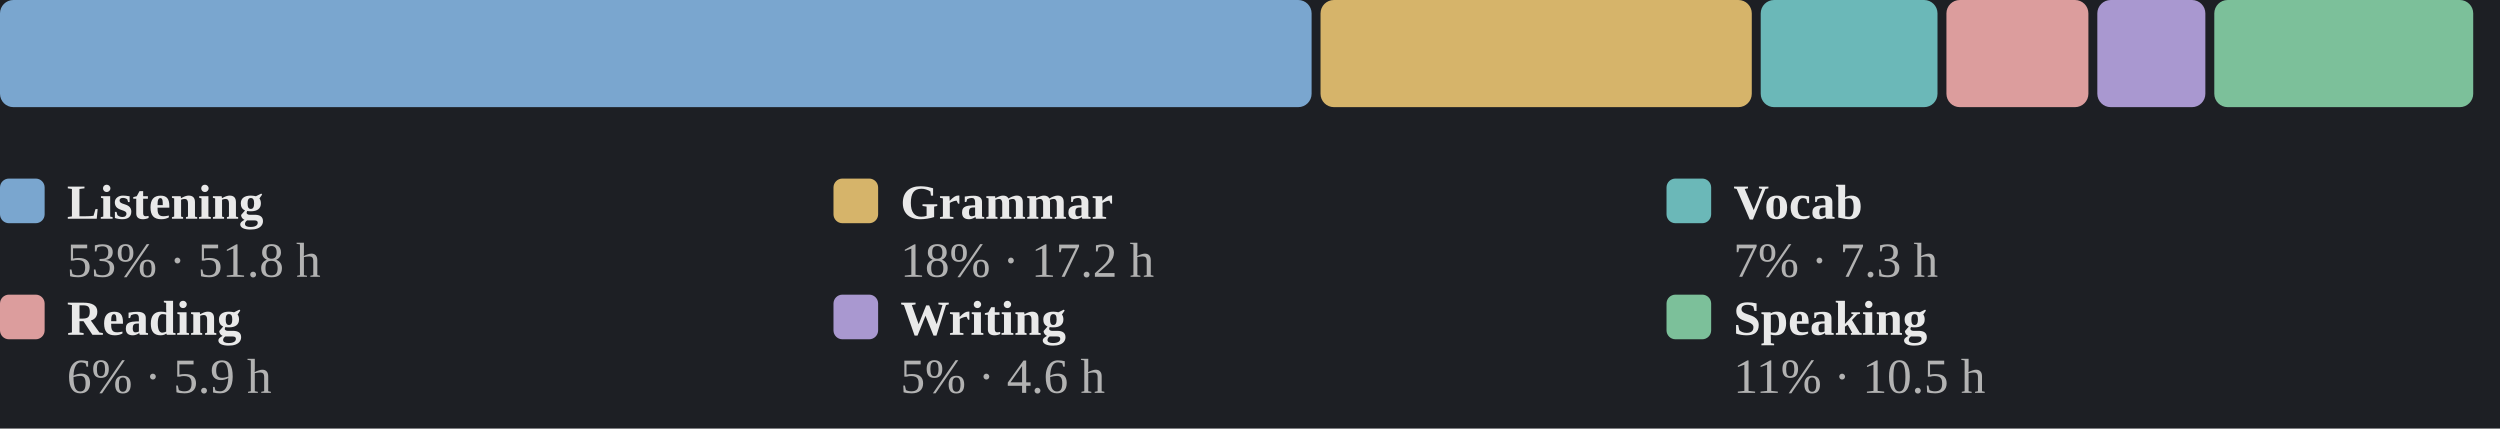
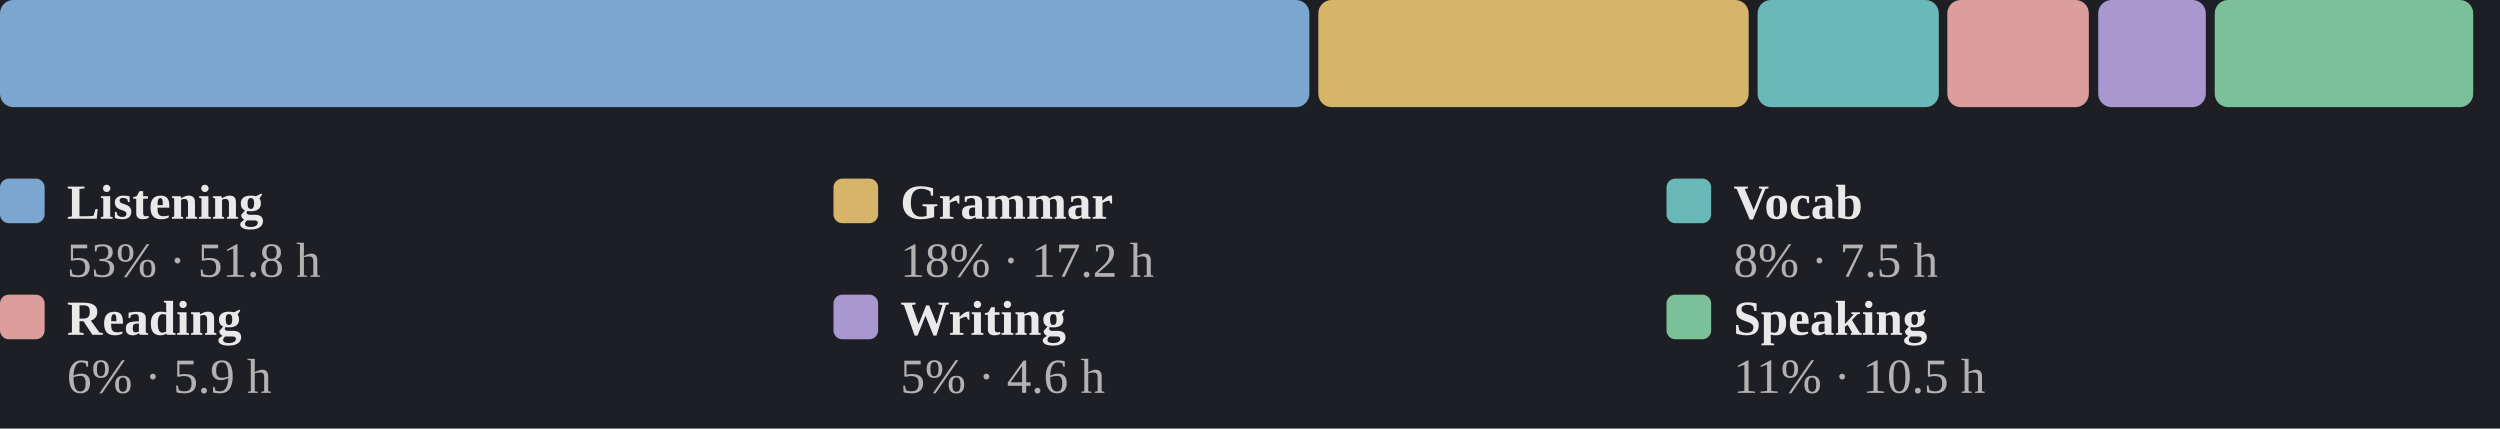
<svg xmlns="http://www.w3.org/2000/svg" viewBox="0 0 560 96" width="100%" role="img" aria-label="Share of estimated study time across all six skills">
  <style>
.p-title{fill:#e9e9e9;font-size:12px;font-weight:600}
.p-sub{fill:#858585;font-size:10px}
.p-line{fill:none;stroke:#7aa6cf;stroke-width:2;stroke-linejoin:round;stroke-linecap:round}
.p-area{fill:#7aa6cf;opacity:.10}
.p-end{fill:#7aa6cf;stroke:#1d1f24;stroke-width:2}
.p-endlab{fill:#b2b2b2;font-size:10px;text-anchor:end;font-weight:600}
.p-target{stroke:#858585;stroke-width:1;stroke-dasharray:0}
.p-tlabel{fill:#858585;font-size:9px;text-anchor:end}
.p-base{stroke:#3a3d43;stroke-width:1}
.b-bar{fill:#7aa6cf}
.b-bar:hover{fill:#7aa6cf;opacity:.85}
.b-hi{fill:#7aa6cf}
.d-lab{fill:#858585;font-size:10px;text-anchor:middle}
.d-val{fill:#b2b2b2;font-size:10px;text-anchor:middle;font-weight:600}
/* heatmap */
.hm-mon{fill:#858585;font-size:10px}
.hm-dow{fill:#858585;font-size:9px;text-anchor:end}
rect:hover{opacity:.8}
/* horizontal bars */
.h-cat{fill:#e9e9e9;font-size:12px;text-anchor:end;dominant-baseline:middle}
.h-track{fill:#2b2d33}
.h-fill{fill:#7aa6cf}
.h-val{fill:#b2b2b2;font-size:11px;font-weight:600;dominant-baseline:middle}
.h-obj{stroke:#e9e9e9;stroke-width:2}
.ts-lab{fill:#e9e9e9;font-size:11px;font-weight:600}
.ts-val{fill:#b2b2b2;font-size:11px}
</style>
  <rect x="0" y="0" width="100%" height="100%" fill="#1d1f24" />
-   <rect x="0.0" y="0" width="293.8" height="24" rx="3" fill="#7aa6cf" />
-   <rect x="295.8" y="0" width="96.6" height="24" rx="3" fill="#d6b46a" />
-   <rect x="394.4" y="0" width="39.6" height="24" rx="3" fill="#6bb8b8" />
-   <rect x="436.0" y="0" width="31.8" height="24" rx="3" fill="#dc9d9d" />
-   <rect x="469.8" y="0" width="24.2" height="24" rx="3" fill="#a998d0" />
-   <rect x="496.0" y="0" width="58.0" height="24" rx="3" fill="#7cc09a" />
+   <rect x="0.0" y="0" width="293.3" height="24" rx="3" fill="#7aa6cf" />
+   <rect x="295.3" y="0" width="96.4" height="24" rx="3" fill="#d6b46a" />
+   <rect x="393.7" y="0" width="40.6" height="24" rx="3" fill="#6bb8b8" />
+   <rect x="436.2" y="0" width="31.7" height="24" rx="3" fill="#dc9d9d" />
+   <rect x="470.0" y="0" width="24.1" height="24" rx="3" fill="#a998d0" />
+   <rect x="496.1" y="0" width="57.9" height="24" rx="3" fill="#7cc09a" />
  <rect x="0.0" y="40" width="10" height="10" rx="2" fill="#7aa6cf" />
  <text class="ts-lab" x="15.0" y="49">Listening</text>
  <text class="ts-val" x="15.0" y="62">53% · 51.8 h</text>
  <rect x="186.7" y="40" width="10" height="10" rx="2" fill="#d6b46a" />
  <text class="ts-lab" x="201.7" y="49">Grammar</text>
  <text class="ts-val" x="201.7" y="62">18% · 17.2 h</text>
  <rect x="373.3" y="40" width="10" height="10" rx="2" fill="#6bb8b8" />
  <text class="ts-lab" x="388.3" y="49">Vocab</text>
-   <text class="ts-val" x="388.3" y="62">7% · 7.3 h</text>
+   <text class="ts-val" x="388.3" y="62">8% · 7.5 h</text>
  <rect x="0.0" y="66" width="10" height="10" rx="2" fill="#dc9d9d" />
  <text class="ts-lab" x="15.0" y="75">Reading</text>
  <text class="ts-val" x="15.0" y="88">6% · 5.9 h</text>
  <rect x="186.7" y="66" width="10" height="10" rx="2" fill="#a998d0" />
  <text class="ts-lab" x="201.7" y="75">Writing</text>
  <text class="ts-val" x="201.7" y="88">5% · 4.6 h</text>
  <rect x="373.3" y="66" width="10" height="10" rx="2" fill="#7cc09a" />
  <text class="ts-lab" x="388.3" y="75">Speaking</text>
  <text class="ts-val" x="388.3" y="88">11% · 10.5 h</text>
</svg>
